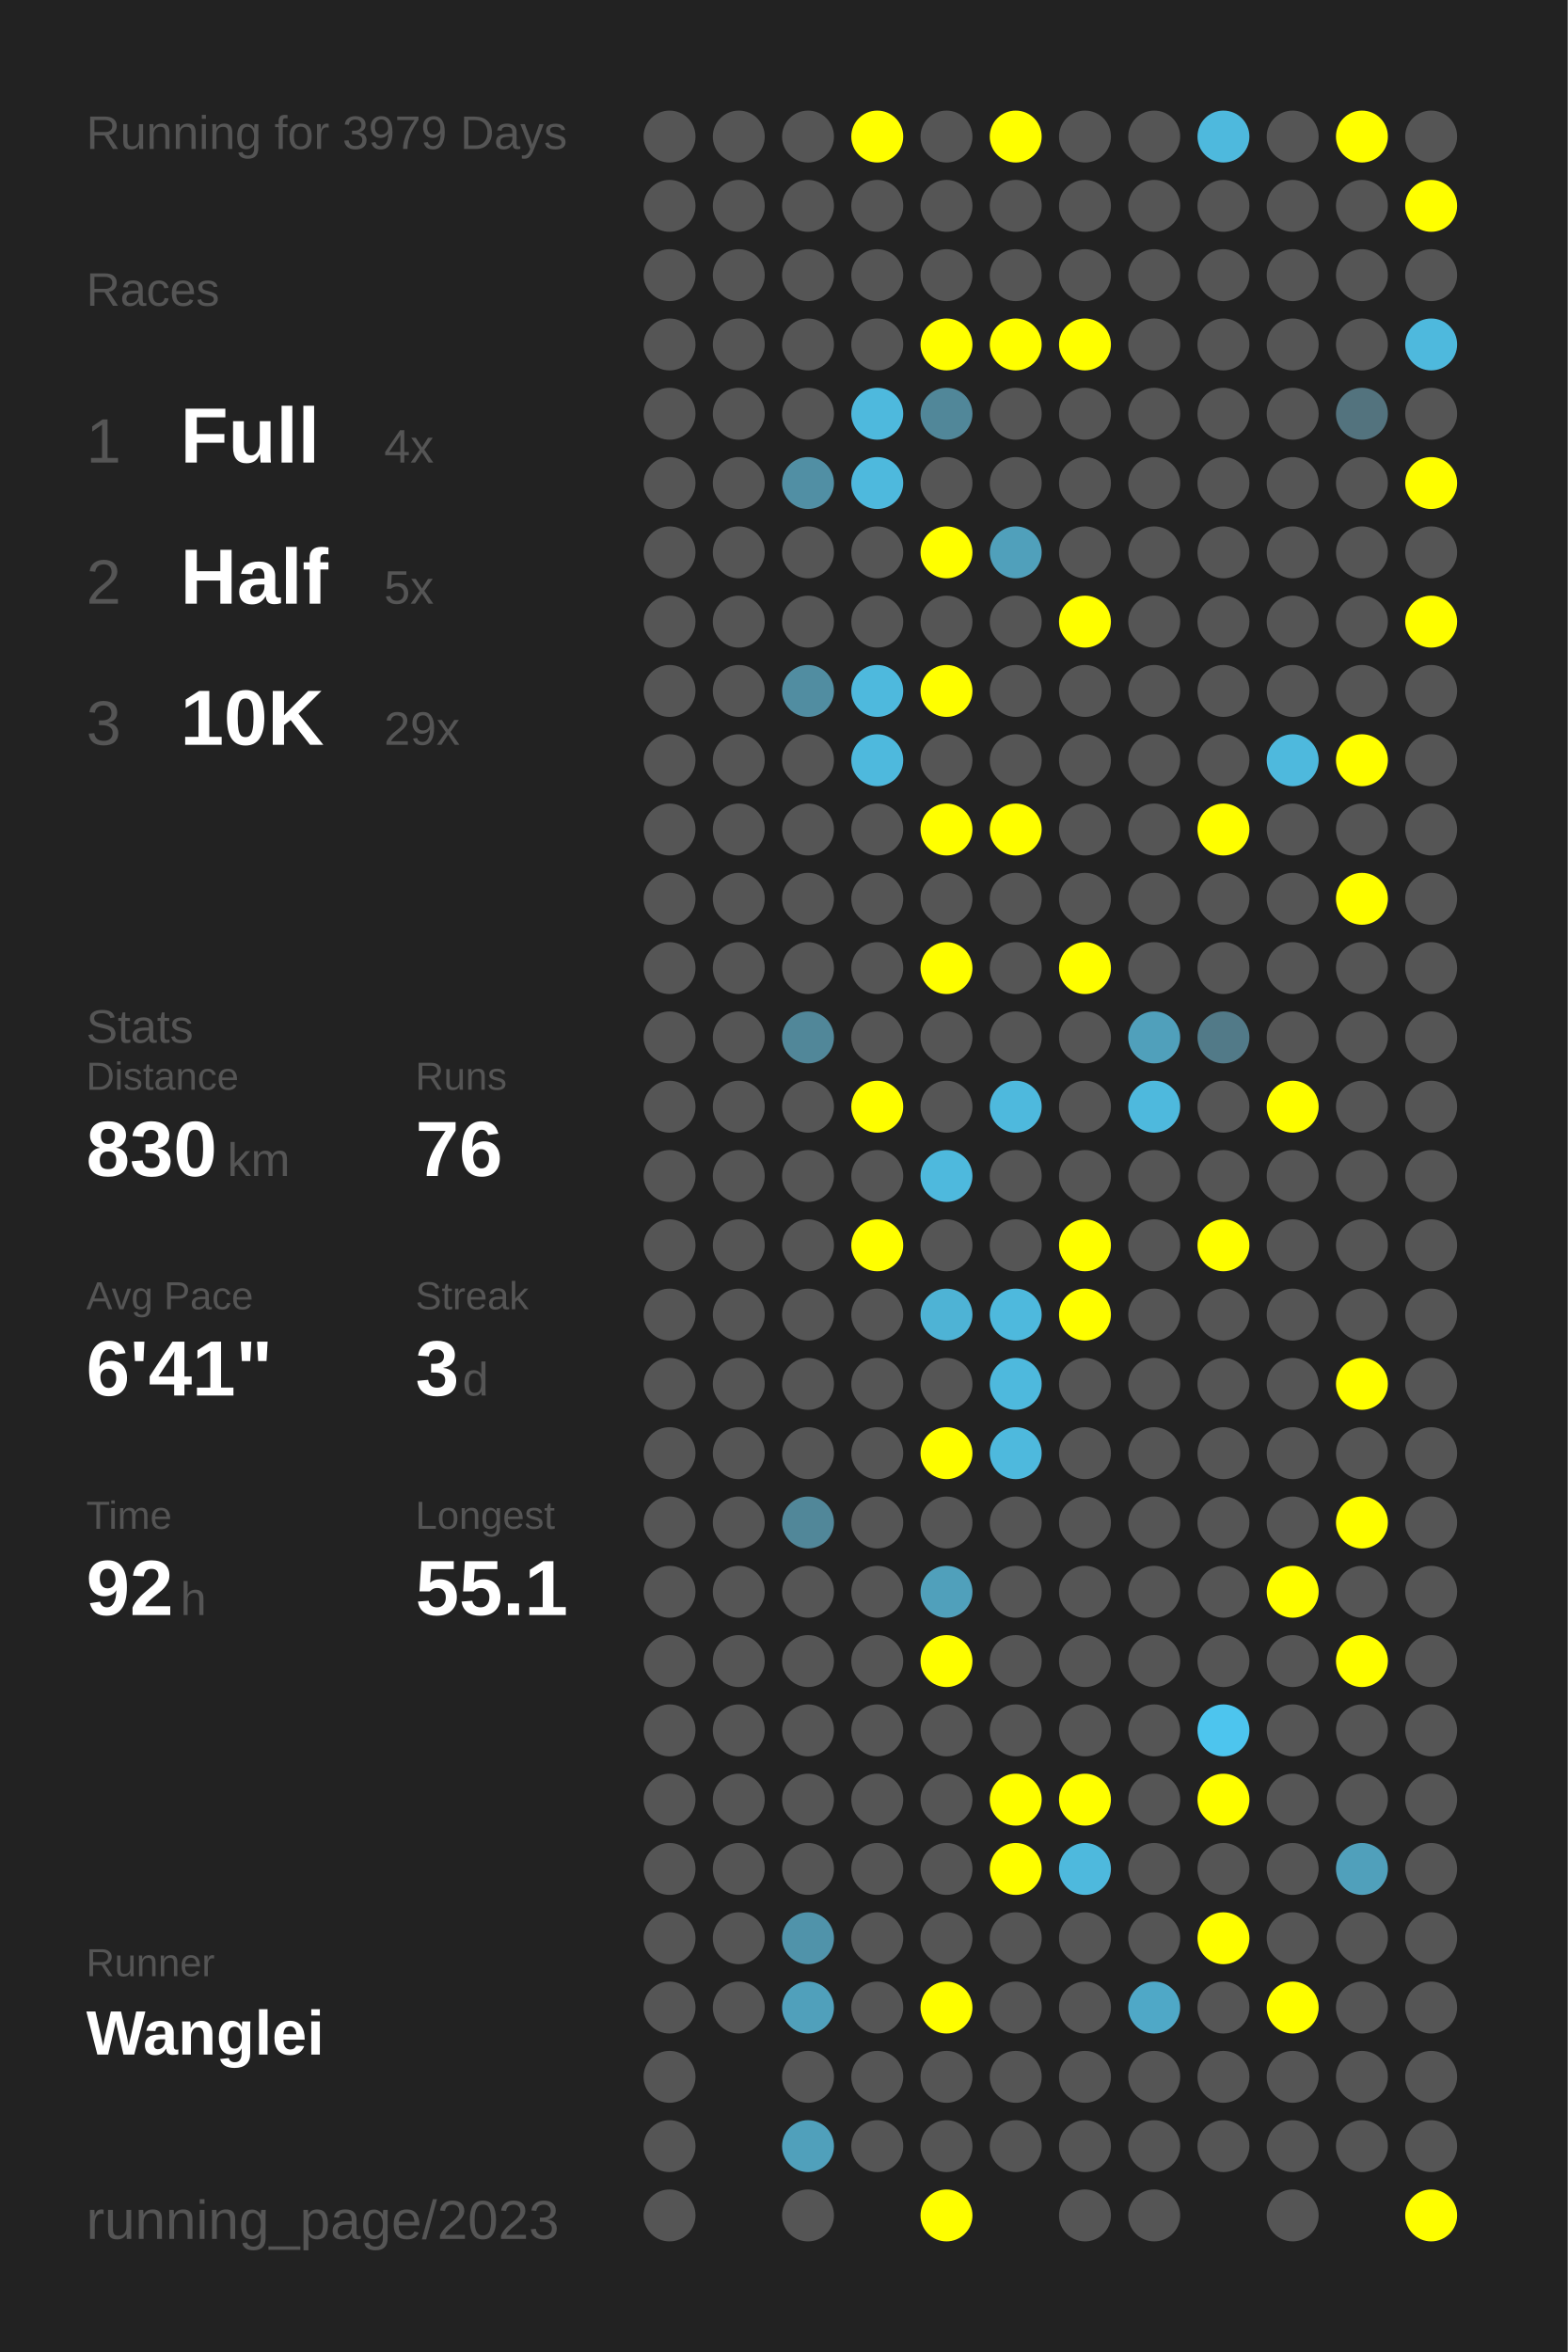
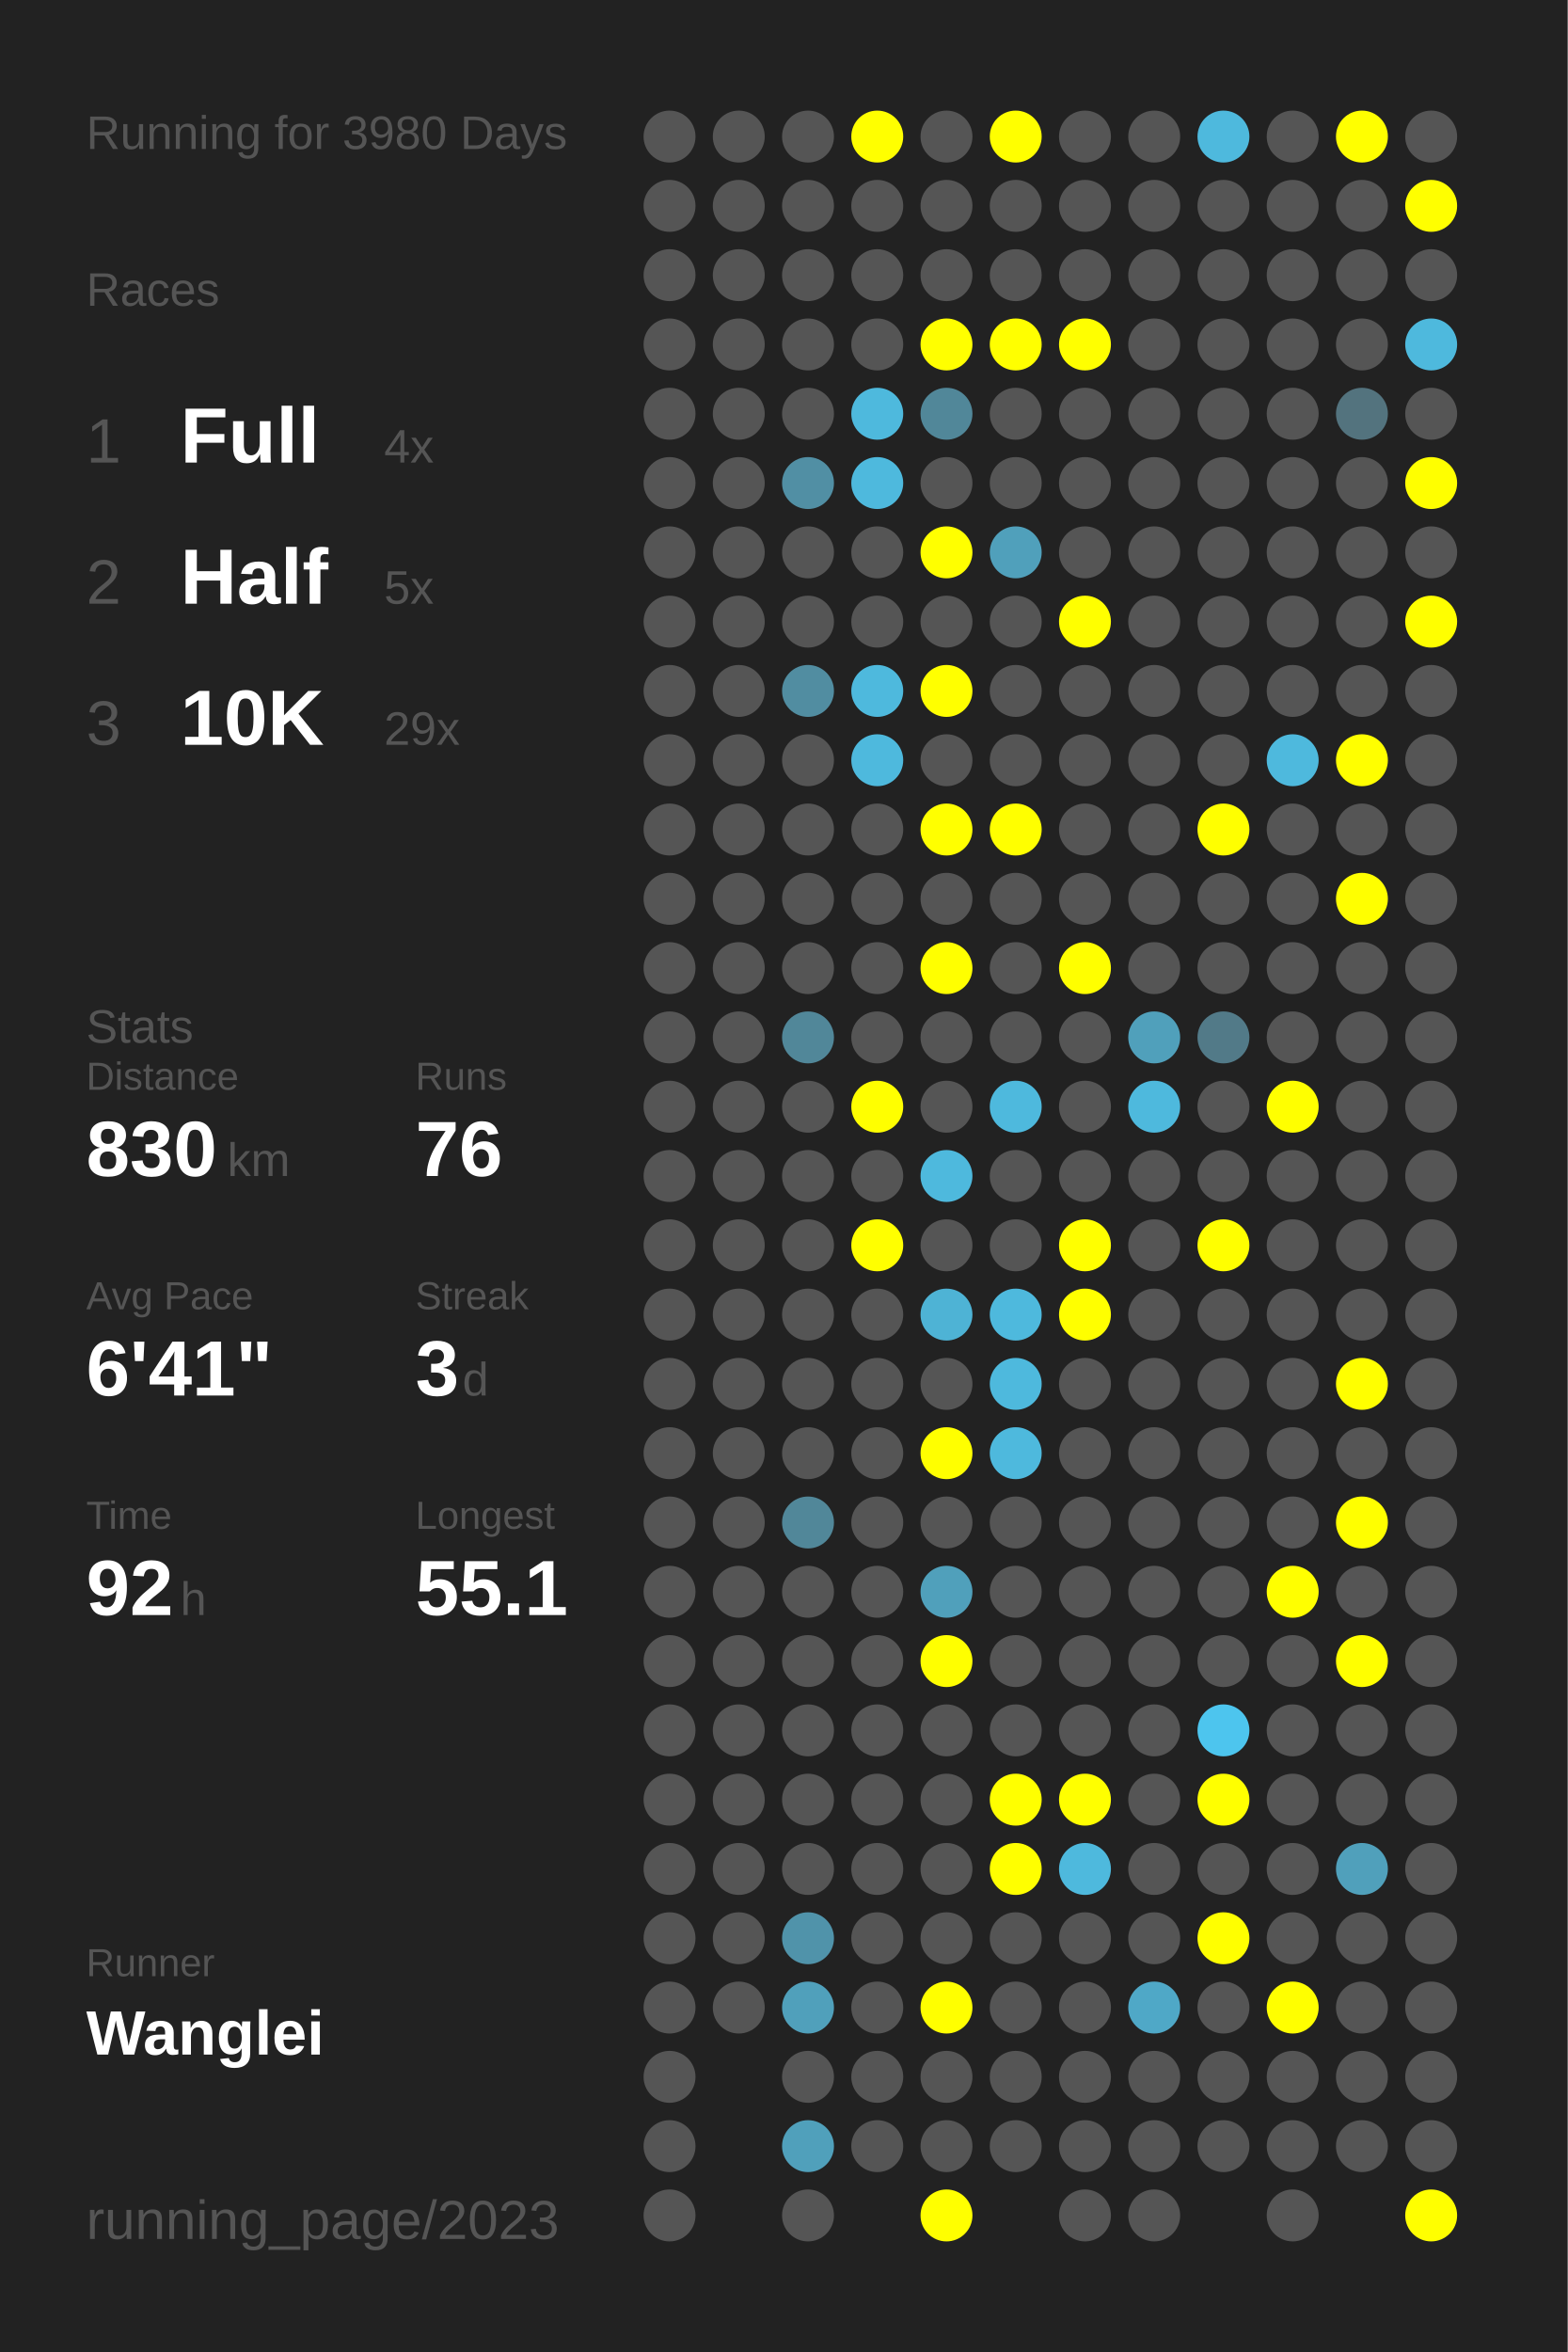
<svg xmlns="http://www.w3.org/2000/svg" baseProfile="full" height="300mm" version="1.1" viewBox="0,0,200,300" width="200mm">
  <defs />
  <rect fill="#222222" height="300" width="200" x="0" y="0" />
-   <text fill="#555555" style="font-size:6px; font-family:Arial;" x="11" y="19">Running for 3979 Days</text>
+   <text fill="#555555" style="font-size:6px; font-family:Arial;" x="11" y="19">Running for 3980 Days</text>
  <text fill="#555555" style="font-size:6px; font-family:Arial;" x="11" y="39">Races</text>
  <text fill="#555555" style="font-size:8px; font-family:Arial;" x="11" y="59">1</text>
  <text fill="#FFFFFF" style="font-size:10px; font-family:Arial; font-weight:bold;" x="23" y="59">Full</text>
  <text fill="#555555" style="font-size:6px; font-family:Arial;" x="49" y="59">4x</text>
  <text fill="#555555" style="font-size:8px; font-family:Arial;" x="11" y="77">2</text>
  <text fill="#FFFFFF" style="font-size:10px; font-family:Arial; font-weight:bold;" x="23" y="77">Half</text>
  <text fill="#555555" style="font-size:6px; font-family:Arial;" x="49" y="77">5x</text>
  <text fill="#555555" style="font-size:8px; font-family:Arial;" x="11" y="95">3</text>
  <text fill="#FFFFFF" style="font-size:10px; font-family:Arial; font-weight:bold;" x="23" y="95">10K</text>
  <text fill="#555555" style="font-size:6px; font-family:Arial;" x="49" y="95">29x</text>
  <text fill="#555555" style="font-size:6px; font-family:Arial;" x="11" y="133">Stats</text>
  <text fill="#555555" style="font-size:5px; font-family:Arial;" x="11" y="139">Distance</text>
  <text fill="#FFFFFF" style="font-size:10px; font-family:Arial; font-weight:bold;" x="11" y="150">830</text>
  <text fill="#555555" style="font-size:6px; font-family:Arial;" x="29" y="150">km</text>
  <text fill="#555555" style="font-size:5px; font-family:Arial;" x="53" y="139">Runs</text>
  <text fill="#FFFFFF" style="font-size:10px; font-family:Arial; font-weight:bold;" x="53" y="150">76</text>
  <text fill="#555555" style="font-size:5px; font-family:Arial;" x="11" y="167">Avg Pace</text>
  <text fill="#FFFFFF" style="font-size:10px; font-family:Arial; font-weight:bold;" x="11" y="178">6'41"</text>
  <text fill="#555555" style="font-size:5px; font-family:Arial;" x="53" y="167">Streak</text>
  <text fill="#FFFFFF" style="font-size:10px; font-family:Arial; font-weight:bold;" x="53" y="178">3</text>
  <text fill="#555555" style="font-size:6px; font-family:Arial;" x="59" y="178">d</text>
  <text fill="#555555" style="font-size:5px; font-family:Arial;" x="11" y="195">Time</text>
  <text fill="#FFFFFF" style="font-size:10px; font-family:Arial; font-weight:bold;" x="11" y="206">92</text>
  <text fill="#555555" style="font-size:6px; font-family:Arial;" x="23" y="206">h</text>
  <text fill="#555555" style="font-size:5px; font-family:Arial;" x="53" y="195">Longest</text>
  <text fill="#FFFFFF" style="font-size:10px; font-family:Arial; font-weight:bold;" x="53" y="206">55.1</text>
  <text fill="#555555" style="font-size:5px; font-family:Arial;" x="11" y="252.065">Runner</text>
  <text fill="#FFFFFF" style="font-size:8px; font-family:Arial; font-weight:bold;" x="11" y="262.065">Wanglei</text>
  <text fill="#555555" style="font-size:7px; font-family:Arial;" x="11" y="285.581">running_page/2023</text>
  <circle cx="85.417" cy="17.419" fill="#555555" r="3.312" />
  <circle cx="85.417" cy="26.258" fill="#555555" r="3.312" />
  <circle cx="85.417" cy="35.097" fill="#555555" r="3.312" />
  <circle cx="85.417" cy="43.935" fill="#555555" r="3.312" />
  <circle cx="85.417" cy="52.774" fill="#555555" r="3.312" />
  <circle cx="85.417" cy="61.613" fill="#555555" r="3.312" />
  <circle cx="85.417" cy="70.452" fill="#555555" r="3.312" />
  <circle cx="85.417" cy="79.29" fill="#555555" r="3.312" />
  <circle cx="85.417" cy="88.129" fill="#555555" r="3.312" />
  <circle cx="85.417" cy="96.968" fill="#555555" r="3.312" />
  <circle cx="85.417" cy="105.806" fill="#555555" r="3.312" />
  <circle cx="85.417" cy="114.645" fill="#555555" r="3.312" />
  <circle cx="85.417" cy="123.484" fill="#555555" r="3.312" />
  <circle cx="85.417" cy="132.323" fill="#555555" r="3.312" />
  <circle cx="85.417" cy="141.161" fill="#555555" r="3.312" />
  <circle cx="85.417" cy="150" fill="#555555" r="3.312" />
  <circle cx="85.417" cy="158.839" fill="#555555" r="3.312" />
  <circle cx="85.417" cy="167.677" fill="#555555" r="3.312" />
  <circle cx="85.417" cy="176.516" fill="#555555" r="3.312" />
  <circle cx="85.417" cy="185.355" fill="#555555" r="3.312" />
  <circle cx="85.417" cy="194.194" fill="#555555" r="3.312" />
  <circle cx="85.417" cy="203.032" fill="#555555" r="3.312" />
  <circle cx="85.417" cy="211.871" fill="#555555" r="3.312" />
  <circle cx="85.417" cy="220.71" fill="#555555" r="3.312" />
  <circle cx="85.417" cy="229.548" fill="#555555" r="3.312" />
  <circle cx="85.417" cy="238.387" fill="#555555" r="3.312" />
  <circle cx="85.417" cy="247.226" fill="#555555" r="3.312" />
  <circle cx="85.417" cy="256.065" fill="#555555" r="3.312" />
  <circle cx="85.417" cy="264.903" fill="#555555" r="3.312" />
  <circle cx="85.417" cy="273.742" fill="#555555" r="3.312" />
  <circle cx="85.417" cy="282.581" fill="#555555" r="3.312" />
  <circle cx="94.25" cy="17.419" fill="#555555" r="3.312" />
  <circle cx="94.25" cy="26.258" fill="#555555" r="3.312" />
  <circle cx="94.25" cy="35.097" fill="#555555" r="3.312" />
  <circle cx="94.25" cy="43.935" fill="#555555" r="3.312" />
  <circle cx="94.25" cy="52.774" fill="#555555" r="3.312" />
  <circle cx="94.25" cy="61.613" fill="#555555" r="3.312" />
  <circle cx="94.25" cy="70.452" fill="#555555" r="3.312" />
  <circle cx="94.25" cy="79.29" fill="#555555" r="3.312" />
  <circle cx="94.25" cy="88.129" fill="#555555" r="3.312" />
  <circle cx="94.25" cy="96.968" fill="#555555" r="3.312" />
  <circle cx="94.25" cy="105.806" fill="#555555" r="3.312" />
  <circle cx="94.25" cy="114.645" fill="#555555" r="3.312" />
  <circle cx="94.25" cy="123.484" fill="#555555" r="3.312" />
  <circle cx="94.25" cy="132.323" fill="#555555" r="3.312" />
  <circle cx="94.25" cy="141.161" fill="#555555" r="3.312" />
  <circle cx="94.25" cy="150" fill="#555555" r="3.312" />
  <circle cx="94.25" cy="158.839" fill="#555555" r="3.312" />
  <circle cx="94.25" cy="167.677" fill="#555555" r="3.312" />
  <circle cx="94.25" cy="176.516" fill="#555555" r="3.312" />
  <circle cx="94.25" cy="185.355" fill="#555555" r="3.312" />
  <circle cx="94.25" cy="194.194" fill="#555555" r="3.312" />
  <circle cx="94.25" cy="203.032" fill="#555555" r="3.312" />
  <circle cx="94.25" cy="211.871" fill="#555555" r="3.312" />
  <circle cx="94.25" cy="220.71" fill="#555555" r="3.312" />
  <circle cx="94.25" cy="229.548" fill="#555555" r="3.312" />
  <circle cx="94.25" cy="238.387" fill="#555555" r="3.312" />
  <circle cx="94.25" cy="247.226" fill="#555555" r="3.312" />
  <circle cx="94.25" cy="256.065" fill="#555555" r="3.312" />
  <circle cx="103.083" cy="17.419" fill="#555555" r="3.312" />
  <circle cx="103.083" cy="26.258" fill="#555555" r="3.312" />
  <circle cx="103.083" cy="35.097" fill="#555555" r="3.312" />
  <circle cx="103.083" cy="43.935" fill="#555555" r="3.312" />
  <circle cx="103.083" cy="52.774" fill="#555555" r="3.312" />
  <circle cx="103.083" cy="61.613" fill="#518fa4" r="3.312" />
  <circle cx="103.083" cy="70.452" fill="#555555" r="3.312" />
  <circle cx="103.083" cy="79.29" fill="#555555" r="3.312" />
  <circle cx="103.083" cy="88.129" fill="#518da1" r="3.312" />
  <circle cx="103.083" cy="96.968" fill="#555555" r="3.312" />
  <circle cx="103.083" cy="105.806" fill="#555555" r="3.312" />
  <circle cx="103.083" cy="114.645" fill="#555555" r="3.312" />
  <circle cx="103.083" cy="123.484" fill="#555555" r="3.312" />
  <circle cx="103.083" cy="132.323" fill="#518799" r="3.312" />
  <circle cx="103.083" cy="141.161" fill="#555555" r="3.312" />
  <circle cx="103.083" cy="150" fill="#555555" r="3.312" />
  <circle cx="103.083" cy="158.839" fill="#555555" r="3.312" />
  <circle cx="103.083" cy="167.677" fill="#555555" r="3.312" />
  <circle cx="103.083" cy="176.516" fill="#555555" r="3.312" />
  <circle cx="103.083" cy="185.355" fill="#555555" r="3.312" />
  <circle cx="103.083" cy="194.194" fill="#518799" r="3.312" />
  <circle cx="103.083" cy="203.032" fill="#555555" r="3.312" />
  <circle cx="103.083" cy="211.871" fill="#555555" r="3.312" />
  <circle cx="103.083" cy="220.71" fill="#555555" r="3.312" />
  <circle cx="103.083" cy="229.548" fill="#555555" r="3.312" />
  <circle cx="103.083" cy="238.387" fill="#555555" r="3.312" />
  <circle cx="103.083" cy="247.226" fill="#5093aa" r="3.312" />
  <circle cx="103.083" cy="256.065" fill="#50a0bb" r="3.312" />
  <circle cx="103.083" cy="264.903" fill="#555555" r="3.312" />
  <circle cx="103.083" cy="273.742" fill="#50a0bb" r="3.312" />
  <circle cx="103.083" cy="282.581" fill="#555555" r="3.312" />
  <circle cx="111.917" cy="17.419" fill="#FFFF00" r="3.312" />
  <circle cx="111.917" cy="26.258" fill="#555555" r="3.312" />
  <circle cx="111.917" cy="35.097" fill="#555555" r="3.312" />
  <circle cx="111.917" cy="43.935" fill="#555555" r="3.312" />
  <circle cx="111.917" cy="52.774" fill="#4eb9dd" r="3.312" />
  <circle cx="111.917" cy="61.613" fill="#4eb9dd" r="3.312" />
  <circle cx="111.917" cy="70.452" fill="#555555" r="3.312" />
  <circle cx="111.917" cy="79.29" fill="#555555" r="3.312" />
  <circle cx="111.917" cy="88.129" fill="#4eb9dd" r="3.312" />
  <circle cx="111.917" cy="96.968" fill="#4eb9dd" r="3.312" />
  <circle cx="111.917" cy="105.806" fill="#555555" r="3.312" />
  <circle cx="111.917" cy="114.645" fill="#555555" r="3.312" />
  <circle cx="111.917" cy="123.484" fill="#555555" r="3.312" />
  <circle cx="111.917" cy="132.323" fill="#555555" r="3.312" />
  <circle cx="111.917" cy="141.161" fill="#FFFF00" r="3.312" />
  <circle cx="111.917" cy="150" fill="#555555" r="3.312" />
  <circle cx="111.917" cy="158.839" fill="#FFFF00" r="3.312" />
  <circle cx="111.917" cy="167.677" fill="#555555" r="3.312" />
  <circle cx="111.917" cy="176.516" fill="#555555" r="3.312" />
  <circle cx="111.917" cy="185.355" fill="#555555" r="3.312" />
  <circle cx="111.917" cy="194.194" fill="#555555" r="3.312" />
  <circle cx="111.917" cy="203.032" fill="#555555" r="3.312" />
  <circle cx="111.917" cy="211.871" fill="#555555" r="3.312" />
  <circle cx="111.917" cy="220.71" fill="#555555" r="3.312" />
  <circle cx="111.917" cy="229.548" fill="#555555" r="3.312" />
  <circle cx="111.917" cy="238.387" fill="#555555" r="3.312" />
  <circle cx="111.917" cy="247.226" fill="#555555" r="3.312" />
  <circle cx="111.917" cy="256.065" fill="#555555" r="3.312" />
  <circle cx="111.917" cy="264.903" fill="#555555" r="3.312" />
  <circle cx="111.917" cy="273.742" fill="#555555" r="3.312" />
  <circle cx="120.75" cy="17.419" fill="#555555" r="3.312" />
  <circle cx="120.75" cy="26.258" fill="#555555" r="3.312" />
  <circle cx="120.75" cy="35.097" fill="#555555" r="3.312" />
  <circle cx="120.75" cy="43.935" fill="#FFFF00" r="3.312" />
  <circle cx="120.75" cy="52.774" fill="#518799" r="3.312" />
  <circle cx="120.75" cy="61.613" fill="#555555" r="3.312" />
  <circle cx="120.75" cy="70.452" fill="#FFFF00" r="3.312" />
  <circle cx="120.75" cy="79.29" fill="#555555" r="3.312" />
  <circle cx="120.75" cy="88.129" fill="#FFFF00" r="3.312" />
  <circle cx="120.75" cy="96.968" fill="#555555" r="3.312" />
  <circle cx="120.75" cy="105.806" fill="#FFFF00" r="3.312" />
  <circle cx="120.75" cy="114.645" fill="#555555" r="3.312" />
  <circle cx="120.75" cy="123.484" fill="#FFFF00" r="3.312" />
  <circle cx="120.75" cy="132.323" fill="#555555" r="3.312" />
  <circle cx="120.75" cy="141.161" fill="#555555" r="3.312" />
  <circle cx="120.75" cy="150" fill="#4eb9dd" r="3.312" />
  <circle cx="120.75" cy="158.839" fill="#555555" r="3.312" />
  <circle cx="120.75" cy="167.677" fill="#4eb3d5" r="3.312" />
  <circle cx="120.75" cy="176.516" fill="#555555" r="3.312" />
  <circle cx="120.75" cy="185.355" fill="#FFFF00" r="3.312" />
  <circle cx="120.75" cy="194.194" fill="#555555" r="3.312" />
  <circle cx="120.75" cy="203.032" fill="#50a0bb" r="3.312" />
  <circle cx="120.75" cy="211.871" fill="#FFFF00" r="3.312" />
  <circle cx="120.75" cy="220.71" fill="#555555" r="3.312" />
  <circle cx="120.75" cy="229.548" fill="#555555" r="3.312" />
  <circle cx="120.75" cy="238.387" fill="#555555" r="3.312" />
  <circle cx="120.75" cy="247.226" fill="#555555" r="3.312" />
  <circle cx="120.75" cy="256.065" fill="#FFFF00" r="3.312" />
  <circle cx="120.75" cy="264.903" fill="#555555" r="3.312" />
  <circle cx="120.75" cy="273.742" fill="#555555" r="3.312" />
  <circle cx="120.75" cy="282.581" fill="#FFFF00" r="3.312" />
  <circle cx="129.583" cy="17.419" fill="#FFFF00" r="3.312" />
  <circle cx="129.583" cy="26.258" fill="#555555" r="3.312" />
  <circle cx="129.583" cy="35.097" fill="#555555" r="3.312" />
  <circle cx="129.583" cy="43.935" fill="#FFFF00" r="3.312" />
  <circle cx="129.583" cy="52.774" fill="#555555" r="3.312" />
  <circle cx="129.583" cy="61.613" fill="#555555" r="3.312" />
  <circle cx="129.583" cy="70.452" fill="#50a0bb" r="3.312" />
  <circle cx="129.583" cy="79.29" fill="#555555" r="3.312" />
  <circle cx="129.583" cy="88.129" fill="#555555" r="3.312" />
  <circle cx="129.583" cy="96.968" fill="#555555" r="3.312" />
  <circle cx="129.583" cy="105.806" fill="#FFFF00" r="3.312" />
  <circle cx="129.583" cy="114.645" fill="#555555" r="3.312" />
  <circle cx="129.583" cy="123.484" fill="#555555" r="3.312" />
  <circle cx="129.583" cy="132.323" fill="#555555" r="3.312" />
  <circle cx="129.583" cy="141.161" fill="#4eb9dd" r="3.312" />
  <circle cx="129.583" cy="150" fill="#555555" r="3.312" />
  <circle cx="129.583" cy="158.839" fill="#555555" r="3.312" />
  <circle cx="129.583" cy="167.677" fill="#4eb9dd" r="3.312" />
  <circle cx="129.583" cy="176.516" fill="#4eb9dd" r="3.312" />
  <circle cx="129.583" cy="185.355" fill="#4eb9dd" r="3.312" />
  <circle cx="129.583" cy="194.194" fill="#555555" r="3.312" />
  <circle cx="129.583" cy="203.032" fill="#555555" r="3.312" />
  <circle cx="129.583" cy="211.871" fill="#555555" r="3.312" />
  <circle cx="129.583" cy="220.71" fill="#555555" r="3.312" />
  <circle cx="129.583" cy="229.548" fill="#FFFF00" r="3.312" />
  <circle cx="129.583" cy="238.387" fill="#FFFF00" r="3.312" />
  <circle cx="129.583" cy="247.226" fill="#555555" r="3.312" />
  <circle cx="129.583" cy="256.065" fill="#555555" r="3.312" />
  <circle cx="129.583" cy="264.903" fill="#555555" r="3.312" />
  <circle cx="129.583" cy="273.742" fill="#555555" r="3.312" />
  <circle cx="138.417" cy="17.419" fill="#555555" r="3.312" />
  <circle cx="138.417" cy="26.258" fill="#555555" r="3.312" />
  <circle cx="138.417" cy="35.097" fill="#555555" r="3.312" />
  <circle cx="138.417" cy="43.935" fill="#FFFF00" r="3.312" />
  <circle cx="138.417" cy="52.774" fill="#555555" r="3.312" />
  <circle cx="138.417" cy="61.613" fill="#555555" r="3.312" />
  <circle cx="138.417" cy="70.452" fill="#555555" r="3.312" />
  <circle cx="138.417" cy="79.29" fill="#FFFF00" r="3.312" />
  <circle cx="138.417" cy="88.129" fill="#555555" r="3.312" />
  <circle cx="138.417" cy="96.968" fill="#555555" r="3.312" />
  <circle cx="138.417" cy="105.806" fill="#555555" r="3.312" />
  <circle cx="138.417" cy="114.645" fill="#555555" r="3.312" />
  <circle cx="138.417" cy="123.484" fill="#FFFF00" r="3.312" />
  <circle cx="138.417" cy="132.323" fill="#555555" r="3.312" />
  <circle cx="138.417" cy="141.161" fill="#555555" r="3.312" />
  <circle cx="138.417" cy="150" fill="#555555" r="3.312" />
  <circle cx="138.417" cy="158.839" fill="#FFFF00" r="3.312" />
  <circle cx="138.417" cy="167.677" fill="#FFFF00" r="3.312" />
  <circle cx="138.417" cy="176.516" fill="#555555" r="3.312" />
  <circle cx="138.417" cy="185.355" fill="#555555" r="3.312" />
  <circle cx="138.417" cy="194.194" fill="#555555" r="3.312" />
  <circle cx="138.417" cy="203.032" fill="#555555" r="3.312" />
  <circle cx="138.417" cy="211.871" fill="#555555" r="3.312" />
  <circle cx="138.417" cy="220.71" fill="#555555" r="3.312" />
  <circle cx="138.417" cy="229.548" fill="#FFFF00" r="3.312" />
  <circle cx="138.417" cy="238.387" fill="#4eb9dd" r="3.312" />
  <circle cx="138.417" cy="247.226" fill="#555555" r="3.312" />
  <circle cx="138.417" cy="256.065" fill="#555555" r="3.312" />
  <circle cx="138.417" cy="264.903" fill="#555555" r="3.312" />
  <circle cx="138.417" cy="273.742" fill="#555555" r="3.312" />
  <circle cx="138.417" cy="282.581" fill="#555555" r="3.312" />
  <circle cx="147.25" cy="17.419" fill="#555555" r="3.312" />
  <circle cx="147.25" cy="26.258" fill="#555555" r="3.312" />
  <circle cx="147.25" cy="35.097" fill="#555555" r="3.312" />
  <circle cx="147.25" cy="43.935" fill="#555555" r="3.312" />
  <circle cx="147.25" cy="52.774" fill="#555555" r="3.312" />
  <circle cx="147.25" cy="61.613" fill="#555555" r="3.312" />
  <circle cx="147.25" cy="70.452" fill="#555555" r="3.312" />
  <circle cx="147.25" cy="79.29" fill="#555555" r="3.312" />
  <circle cx="147.25" cy="88.129" fill="#555555" r="3.312" />
  <circle cx="147.25" cy="96.968" fill="#555555" r="3.312" />
  <circle cx="147.25" cy="105.806" fill="#555555" r="3.312" />
  <circle cx="147.25" cy="114.645" fill="#555555" r="3.312" />
  <circle cx="147.25" cy="123.484" fill="#555555" r="3.312" />
  <circle cx="147.25" cy="132.323" fill="#50a0bb" r="3.312" />
  <circle cx="147.25" cy="141.161" fill="#4eb9dd" r="3.312" />
  <circle cx="147.25" cy="150" fill="#555555" r="3.312" />
  <circle cx="147.25" cy="158.839" fill="#555555" r="3.312" />
  <circle cx="147.25" cy="167.677" fill="#555555" r="3.312" />
  <circle cx="147.25" cy="176.516" fill="#555555" r="3.312" />
  <circle cx="147.25" cy="185.355" fill="#555555" r="3.312" />
  <circle cx="147.25" cy="194.194" fill="#555555" r="3.312" />
  <circle cx="147.25" cy="203.032" fill="#555555" r="3.312" />
  <circle cx="147.25" cy="211.871" fill="#555555" r="3.312" />
  <circle cx="147.25" cy="220.71" fill="#555555" r="3.312" />
  <circle cx="147.25" cy="229.548" fill="#555555" r="3.312" />
  <circle cx="147.25" cy="238.387" fill="#555555" r="3.312" />
  <circle cx="147.25" cy="247.226" fill="#555555" r="3.312" />
  <circle cx="147.25" cy="256.065" fill="#4fa8c7" r="3.312" />
  <circle cx="147.25" cy="264.903" fill="#555555" r="3.312" />
  <circle cx="147.25" cy="273.742" fill="#555555" r="3.312" />
  <circle cx="147.25" cy="282.581" fill="#555555" r="3.312" />
  <circle cx="156.083" cy="17.419" fill="#4eb9dd" r="3.312" />
  <circle cx="156.083" cy="26.258" fill="#555555" r="3.312" />
  <circle cx="156.083" cy="35.097" fill="#555555" r="3.312" />
  <circle cx="156.083" cy="43.935" fill="#555555" r="3.312" />
  <circle cx="156.083" cy="52.774" fill="#555555" r="3.312" />
  <circle cx="156.083" cy="61.613" fill="#555555" r="3.312" />
  <circle cx="156.083" cy="70.452" fill="#555555" r="3.312" />
  <circle cx="156.083" cy="79.29" fill="#555555" r="3.312" />
  <circle cx="156.083" cy="88.129" fill="#555555" r="3.312" />
  <circle cx="156.083" cy="96.968" fill="#555555" r="3.312" />
  <circle cx="156.083" cy="105.806" fill="#FFFF00" r="3.312" />
  <circle cx="156.083" cy="114.645" fill="#555555" r="3.312" />
  <circle cx="156.083" cy="123.484" fill="#555555" r="3.312" />
  <circle cx="156.083" cy="132.323" fill="#527a88" r="3.312" />
  <circle cx="156.083" cy="141.161" fill="#555555" r="3.312" />
  <circle cx="156.083" cy="150" fill="#555555" r="3.312" />
  <circle cx="156.083" cy="158.839" fill="#FFFF00" r="3.312" />
  <circle cx="156.083" cy="167.677" fill="#555555" r="3.312" />
  <circle cx="156.083" cy="176.516" fill="#555555" r="3.312" />
  <circle cx="156.083" cy="185.355" fill="#555555" r="3.312" />
  <circle cx="156.083" cy="194.194" fill="#555555" r="3.312" />
  <circle cx="156.083" cy="203.032" fill="#555555" r="3.312" />
  <circle cx="156.083" cy="211.871" fill="#555555" r="3.312" />
  <circle cx="156.083" cy="220.71" fill="#4dc5ee" r="3.312" />
  <circle cx="156.083" cy="229.548" fill="#FFFF00" r="3.312" />
  <circle cx="156.083" cy="238.387" fill="#555555" r="3.312" />
  <circle cx="156.083" cy="247.226" fill="#FFFF00" r="3.312" />
  <circle cx="156.083" cy="256.065" fill="#555555" r="3.312" />
  <circle cx="156.083" cy="264.903" fill="#555555" r="3.312" />
  <circle cx="156.083" cy="273.742" fill="#555555" r="3.312" />
  <circle cx="164.917" cy="17.419" fill="#555555" r="3.312" />
  <circle cx="164.917" cy="26.258" fill="#555555" r="3.312" />
  <circle cx="164.917" cy="35.097" fill="#555555" r="3.312" />
  <circle cx="164.917" cy="43.935" fill="#555555" r="3.312" />
  <circle cx="164.917" cy="52.774" fill="#555555" r="3.312" />
  <circle cx="164.917" cy="61.613" fill="#555555" r="3.312" />
  <circle cx="164.917" cy="70.452" fill="#555555" r="3.312" />
  <circle cx="164.917" cy="79.29" fill="#555555" r="3.312" />
  <circle cx="164.917" cy="88.129" fill="#555555" r="3.312" />
  <circle cx="164.917" cy="96.968" fill="#4eb9dd" r="3.312" />
  <circle cx="164.917" cy="105.806" fill="#555555" r="3.312" />
  <circle cx="164.917" cy="114.645" fill="#555555" r="3.312" />
  <circle cx="164.917" cy="123.484" fill="#555555" r="3.312" />
  <circle cx="164.917" cy="132.323" fill="#555555" r="3.312" />
  <circle cx="164.917" cy="141.161" fill="#FFFF00" r="3.312" />
  <circle cx="164.917" cy="150" fill="#555555" r="3.312" />
  <circle cx="164.917" cy="158.839" fill="#555555" r="3.312" />
  <circle cx="164.917" cy="167.677" fill="#555555" r="3.312" />
  <circle cx="164.917" cy="176.516" fill="#555555" r="3.312" />
  <circle cx="164.917" cy="185.355" fill="#555555" r="3.312" />
  <circle cx="164.917" cy="194.194" fill="#555555" r="3.312" />
  <circle cx="164.917" cy="203.032" fill="#FFFF00" r="3.312" />
  <circle cx="164.917" cy="211.871" fill="#555555" r="3.312" />
  <circle cx="164.917" cy="220.71" fill="#555555" r="3.312" />
  <circle cx="164.917" cy="229.548" fill="#555555" r="3.312" />
  <circle cx="164.917" cy="238.387" fill="#555555" r="3.312" />
  <circle cx="164.917" cy="247.226" fill="#555555" r="3.312" />
  <circle cx="164.917" cy="256.065" fill="#FFFF00" r="3.312" />
  <circle cx="164.917" cy="264.903" fill="#555555" r="3.312" />
  <circle cx="164.917" cy="273.742" fill="#555555" r="3.312" />
  <circle cx="164.917" cy="282.581" fill="#555555" r="3.312" />
  <circle cx="173.75" cy="17.419" fill="#FFFF00" r="3.312" />
  <circle cx="173.75" cy="26.258" fill="#555555" r="3.312" />
  <circle cx="173.75" cy="35.097" fill="#555555" r="3.312" />
  <circle cx="173.75" cy="43.935" fill="#555555" r="3.312" />
  <circle cx="173.75" cy="52.774" fill="#53737e" r="3.312" />
  <circle cx="173.75" cy="61.613" fill="#555555" r="3.312" />
  <circle cx="173.75" cy="70.452" fill="#555555" r="3.312" />
  <circle cx="173.75" cy="79.29" fill="#555555" r="3.312" />
  <circle cx="173.75" cy="88.129" fill="#555555" r="3.312" />
  <circle cx="173.75" cy="96.968" fill="#FFFF00" r="3.312" />
  <circle cx="173.75" cy="105.806" fill="#555555" r="3.312" />
  <circle cx="173.75" cy="114.645" fill="#FFFF00" r="3.312" />
  <circle cx="173.75" cy="123.484" fill="#555555" r="3.312" />
  <circle cx="173.75" cy="132.323" fill="#555555" r="3.312" />
  <circle cx="173.75" cy="141.161" fill="#555555" r="3.312" />
  <circle cx="173.75" cy="150" fill="#555555" r="3.312" />
  <circle cx="173.75" cy="158.839" fill="#555555" r="3.312" />
  <circle cx="173.75" cy="167.677" fill="#555555" r="3.312" />
  <circle cx="173.75" cy="176.516" fill="#FFFF00" r="3.312" />
  <circle cx="173.75" cy="185.355" fill="#555555" r="3.312" />
  <circle cx="173.75" cy="194.194" fill="#FFFF00" r="3.312" />
  <circle cx="173.75" cy="203.032" fill="#555555" r="3.312" />
  <circle cx="173.75" cy="211.871" fill="#FFFF00" r="3.312" />
  <circle cx="173.75" cy="220.71" fill="#555555" r="3.312" />
  <circle cx="173.75" cy="229.548" fill="#555555" r="3.312" />
  <circle cx="173.75" cy="238.387" fill="#50a0bb" r="3.312" />
  <circle cx="173.75" cy="247.226" fill="#555555" r="3.312" />
  <circle cx="173.75" cy="256.065" fill="#555555" r="3.312" />
  <circle cx="173.75" cy="264.903" fill="#555555" r="3.312" />
  <circle cx="173.75" cy="273.742" fill="#555555" r="3.312" />
  <circle cx="182.583" cy="17.419" fill="#555555" r="3.312" />
  <circle cx="182.583" cy="26.258" fill="#FFFF00" r="3.312" />
  <circle cx="182.583" cy="35.097" fill="#555555" r="3.312" />
  <circle cx="182.583" cy="43.935" fill="#4eb9dd" r="3.312" />
  <circle cx="182.583" cy="52.774" fill="#555555" r="3.312" />
  <circle cx="182.583" cy="61.613" fill="#FFFF00" r="3.312" />
  <circle cx="182.583" cy="70.452" fill="#555555" r="3.312" />
  <circle cx="182.583" cy="79.29" fill="#FFFF00" r="3.312" />
  <circle cx="182.583" cy="88.129" fill="#555555" r="3.312" />
  <circle cx="182.583" cy="96.968" fill="#555555" r="3.312" />
  <circle cx="182.583" cy="105.806" fill="#555555" r="3.312" />
  <circle cx="182.583" cy="114.645" fill="#555555" r="3.312" />
  <circle cx="182.583" cy="123.484" fill="#555555" r="3.312" />
  <circle cx="182.583" cy="132.323" fill="#555555" r="3.312" />
  <circle cx="182.583" cy="141.161" fill="#555555" r="3.312" />
  <circle cx="182.583" cy="150" fill="#555555" r="3.312" />
  <circle cx="182.583" cy="158.839" fill="#555555" r="3.312" />
  <circle cx="182.583" cy="167.677" fill="#555555" r="3.312" />
  <circle cx="182.583" cy="176.516" fill="#555555" r="3.312" />
  <circle cx="182.583" cy="185.355" fill="#555555" r="3.312" />
  <circle cx="182.583" cy="194.194" fill="#555555" r="3.312" />
  <circle cx="182.583" cy="203.032" fill="#555555" r="3.312" />
  <circle cx="182.583" cy="211.871" fill="#555555" r="3.312" />
  <circle cx="182.583" cy="220.71" fill="#555555" r="3.312" />
  <circle cx="182.583" cy="229.548" fill="#555555" r="3.312" />
  <circle cx="182.583" cy="238.387" fill="#555555" r="3.312" />
  <circle cx="182.583" cy="247.226" fill="#555555" r="3.312" />
  <circle cx="182.583" cy="256.065" fill="#555555" r="3.312" />
  <circle cx="182.583" cy="264.903" fill="#555555" r="3.312" />
  <circle cx="182.583" cy="273.742" fill="#555555" r="3.312" />
  <circle cx="182.583" cy="282.581" fill="#FFFF00" r="3.312" />
</svg>
